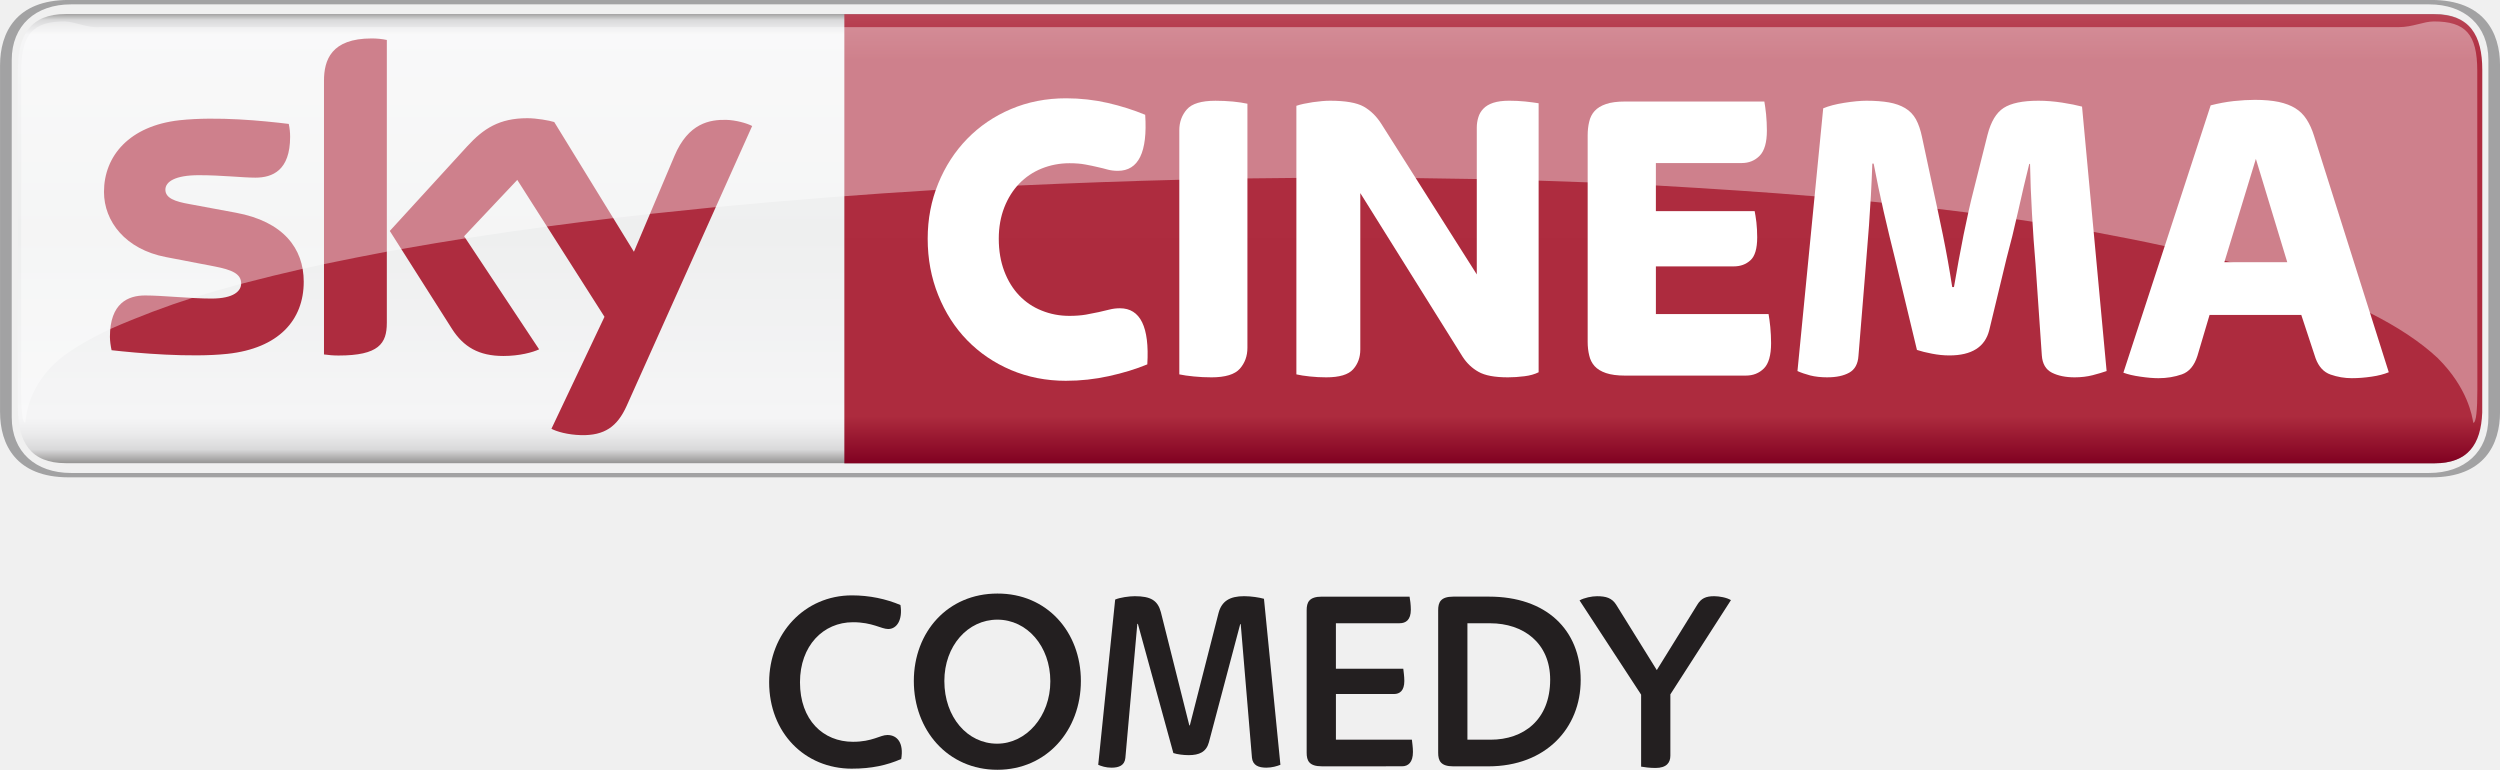
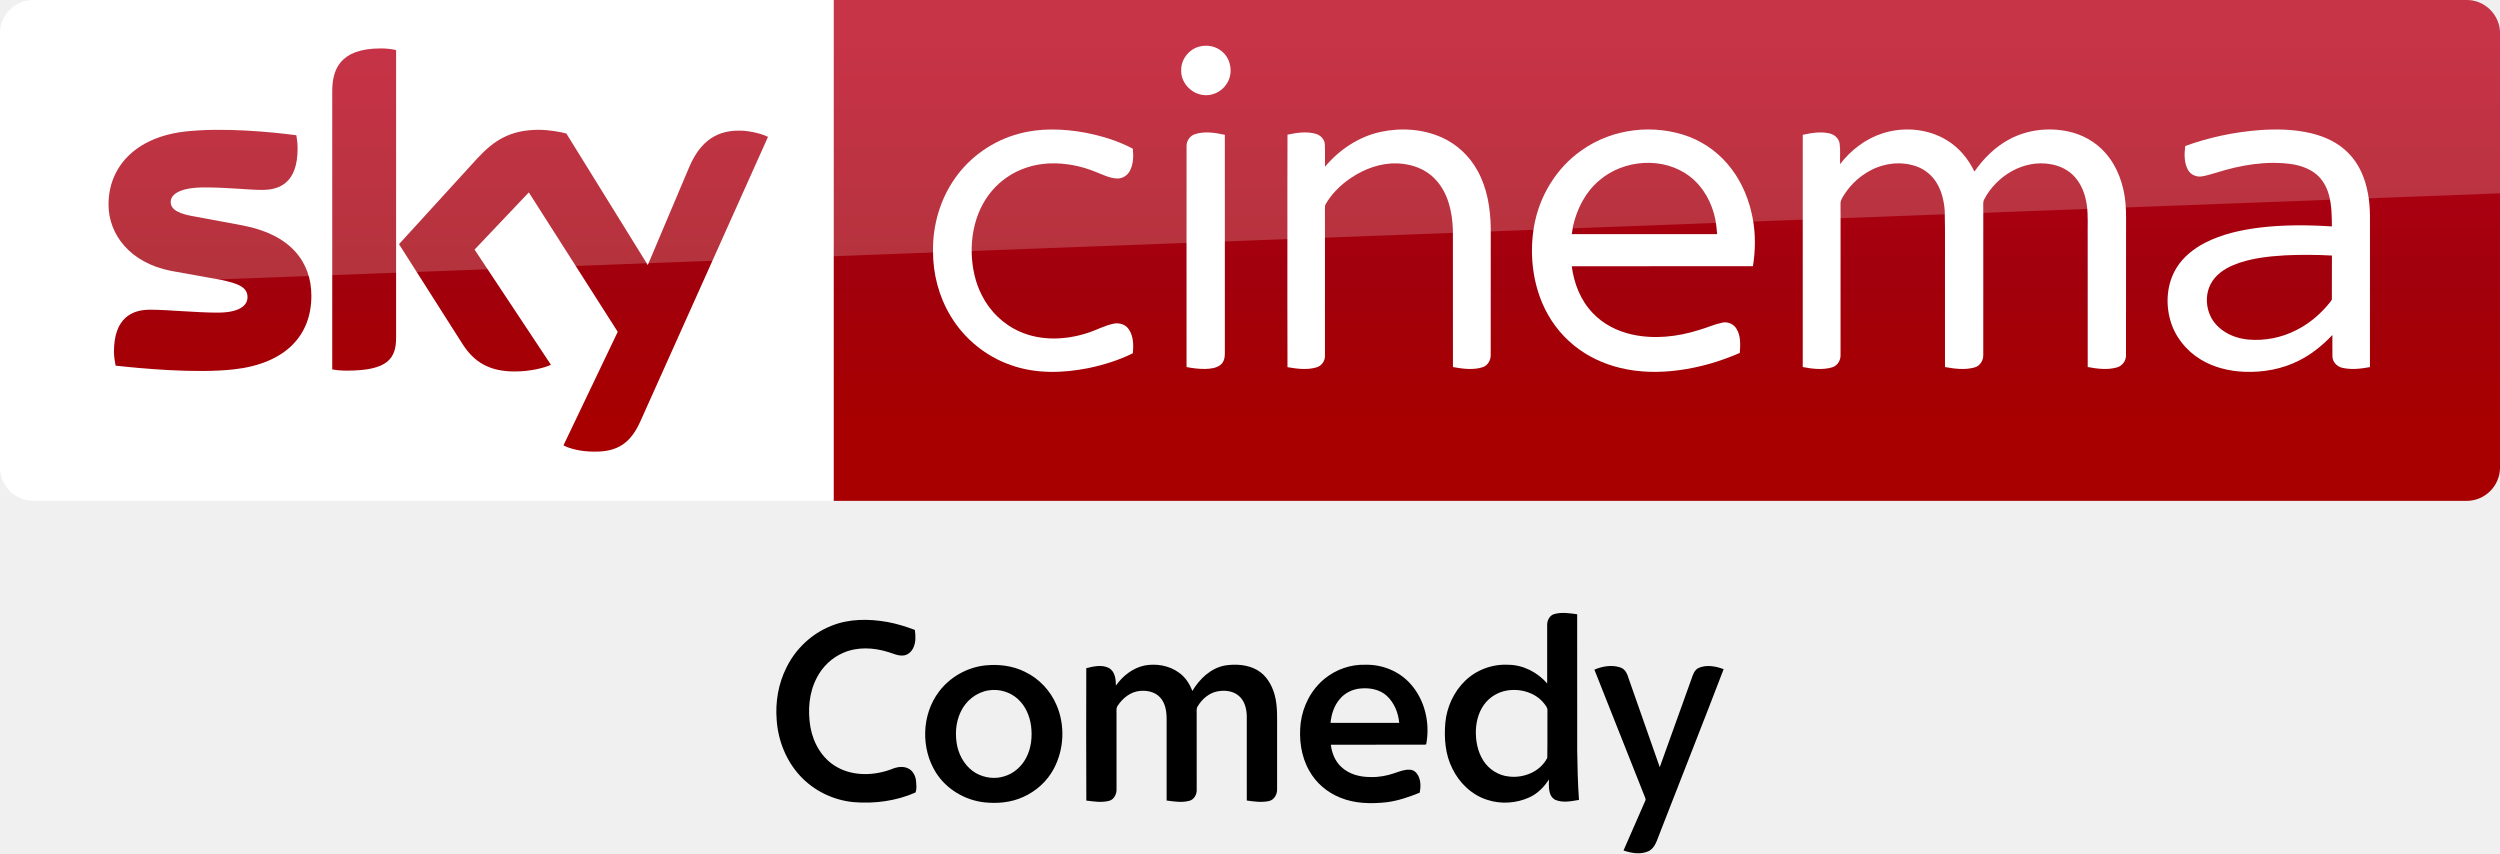
- <svg xmlns="http://www.w3.org/2000/svg" width="600" height="184.73" version="1.1" viewBox="0 0 158.75 48.875">
-   <defs>
-     <linearGradient id="b" x2="1" gradientTransform="matrix(0 28.997 28.997 0 156.42 299)" gradientUnits="userSpaceOnUse">
-       <stop stop-color="#888685" offset="0" />
-       <stop stop-color="#d9d9da" offset=".02" />
-       <stop stop-color="#f5f5f6" offset=".052" />
-       <stop stop-color="#eeefef" offset=".488" />
-       <stop stop-color="#f5f5f6" offset=".895" />
-       <stop stop-color="#ebebec" offset=".929" />
-       <stop stop-color="#d9d9da" offset=".964" />
-       <stop stop-color="#888685" offset="1" />
-     </linearGradient>
-     <linearGradient id="a" x2="1" gradientTransform="matrix(0 -28.52 28.52 0 161.66 327.78)" gradientUnits="userSpaceOnUse">
-       <stop stop-color="#810121" offset="0" />
-       <stop stop-color="#ad2b3e" offset=".104" />
-       <stop stop-color="#ae2c3f" offset=".898" />
-       <stop stop-color="#b94556" offset="1" />
-       <stop stop-color="#ba3b4b" offset="1" />
+ <svg xmlns="http://www.w3.org/2000/svg" xmlns:xlink="http://www.w3.org/1999/xlink" id="svg68" width="1872.2pt" height="639pt" version="1.1" viewBox="0 0 1872.2 639">
+   <defs id="defs72">
+     <linearGradient id="linearGradient4591" x1="-8600.5" x2="-8600.5" y1="-4687.6" y2="-4591.4" gradientTransform="matrix(-2.9812 0 0 -2.9812 -24493 -13655)" gradientUnits="userSpaceOnUse" xlink:href="#a-6" />
+     <linearGradient id="a-6" x1="-8600.5" x2="-8600.5" y1="-4687.6" y2="-4591.4" gradientTransform="matrix(-2.9812 0 0 -2.9812 -24493 -13655)" gradientUnits="userSpaceOnUse">
+       <stop id="stop2-0" stop-color="#a80000" offset="0" />
+       <stop id="stop4555" stop-color="#a1000c" offset=".381" />
+       <stop id="stop4-4" stop-color="#b90019" offset="1" />
    </linearGradient>
  </defs>
-   <g transform="translate(-56.174 -298.36)">
-     <path d="m60.359 299.25c-2.245 0-3.049 1.327-3.049 3.541v21.448c0 2.204 0.804 3.532 3.049 3.532h150.4c2.245 0 3.045-1.327 3.045-3.532v-21.448c0-2.213-0.799-3.541-3.045-3.541-50.994-2e-5 -105.87 1e-5 -150.4 0z" fill="url(#b)" stroke-width="1.263" />
-     <path d="m109.79 299.26v28.521h100.96c2.14 0 2.966-1.203 3.046-3.219 6e-3 -7.224 3e-3 -14.518 3e-3 -21.766 0-2.207-0.798-3.533-3.049-3.533-34.826-5e-3 -71.003-4e-3 -100.96-4e-3z" fill="url(#a)" />
-     <g fill="#fff" stroke-width="1.263">
-       <path d="m123.87 322.54c-1.263 0-2.429-0.23-3.499-0.684-1.07-0.455-1.993-1.084-2.778-1.887-0.785-0.804-1.396-1.759-1.841-2.865-0.445-1.107-0.67-2.301-0.67-3.586 0-1.249 0.225-2.42 0.67-3.508s1.056-2.034 1.841-2.838c0.785-0.804 1.708-1.433 2.778-1.887 1.07-0.455 2.236-0.684 3.499-0.684 0.909 0 1.791 0.101 2.645 0.294 0.854 0.197 1.644 0.45 2.379 0.753 0.156 2.374-0.422 3.559-1.74 3.559-0.23 0-0.445-0.028-0.638-0.078-0.197-0.055-0.409-0.11-0.643-0.161-0.23-0.055-0.491-0.11-0.771-0.161-0.285-0.055-0.625-0.083-1.015-0.083-0.625 0-1.212 0.115-1.763 0.335-0.556 0.225-1.029 0.546-1.433 0.964-0.4 0.418-0.716 0.923-0.946 1.511-0.23 0.592-0.349 1.254-0.349 1.984 0 0.767 0.119 1.456 0.349 2.062 0.23 0.606 0.546 1.12 0.946 1.538 0.404 0.422 0.877 0.744 1.433 0.964 0.551 0.225 1.139 0.335 1.763 0.335 0.39 0 0.735-0.028 1.038-0.078 0.303-0.055 0.574-0.11 0.817-0.161 0.239-0.055 0.468-0.11 0.68-0.161 0.216-0.055 0.436-0.083 0.666-0.083 1.3 0 1.883 1.189 1.74 3.563-0.73 0.303-1.548 0.551-2.447 0.748-0.895 0.197-1.8 0.294-2.709 0.294" />
-       <path d="m133.09 322.32c-0.372 0-0.744-0.018-1.107-0.055-0.367-0.037-0.675-0.078-0.923-0.133v-15.502c0-0.519 0.161-0.96 0.482-1.327 0.317-0.363 0.923-0.546 1.814-0.546 0.377 0 0.744 0.018 1.111 0.051 0.363 0.037 0.67 0.083 0.918 0.138v15.502c0 0.519-0.161 0.96-0.478 1.322-0.321 0.367-0.928 0.551-1.818 0.551" />
-       <path d="m140.39 322.32c-0.358 0-0.703-0.018-1.042-0.055-0.34-0.037-0.625-0.078-0.854-0.133v-17.054c0.266-0.092 0.615-0.165 1.042-0.23 0.427-0.06 0.79-0.092 1.093-0.092 0.983 0 1.694 0.124 2.14 0.372 0.445 0.253 0.817 0.62 1.12 1.097l6.061 9.56v-9.317c0-0.234 0.032-0.45 0.097-0.657 0.06-0.207 0.165-0.386 0.317-0.546 0.152-0.161 0.363-0.289 0.629-0.377 0.266-0.087 0.606-0.133 1.015-0.133 0.358 0 0.698 0.018 1.029 0.051 0.331 0.037 0.611 0.073 0.84 0.11v17.082c-0.248 0.124-0.551 0.211-0.905 0.253-0.358 0.046-0.707 0.069-1.042 0.069-0.84 0-1.46-0.115-1.869-0.349-0.413-0.23-0.749-0.551-1.015-0.964l-6.493-10.387v9.932c0 0.501-0.152 0.918-0.455 1.258-0.303 0.34-0.872 0.51-1.708 0.51" />
-       <path d="m159.37 322.21c-0.501 0-0.905-0.055-1.217-0.161-0.312-0.106-0.551-0.253-0.721-0.441-0.17-0.188-0.285-0.418-0.344-0.684-0.064-0.266-0.097-0.551-0.097-0.854v-13.124c0-0.303 0.032-0.588 0.097-0.854 0.06-0.271 0.174-0.496 0.344-0.684 0.17-0.188 0.409-0.335 0.721-0.441 0.312-0.11 0.716-0.161 1.217-0.161h8.84c0.037 0.197 0.073 0.464 0.11 0.804 0.032 0.34 0.051 0.684 0.051 1.042 0 0.748-0.152 1.281-0.455 1.593-0.303 0.312-0.684 0.468-1.148 0.468h-5.446v3.054h6.273c0.037 0.179 0.073 0.413 0.11 0.707 0.032 0.298 0.051 0.615 0.051 0.951 0 0.716-0.142 1.203-0.427 1.46-0.285 0.262-0.638 0.39-1.065 0.39h-4.941v3.026h7.154c0.037 0.193 0.073 0.468 0.11 0.817 0.032 0.344 0.051 0.689 0.051 1.029 0 0.767-0.152 1.304-0.455 1.607-0.303 0.303-0.684 0.455-1.148 0.455h-7.664" />
-       <path d="m172.21 322.32c-0.409 0-0.771-0.041-1.084-0.119-0.308-0.083-0.583-0.174-0.813-0.28l1.635-16.683c0.335-0.142 0.781-0.262 1.332-0.349 0.551-0.087 1.024-0.133 1.414-0.133 0.556 0 1.029 0.037 1.428 0.106 0.404 0.073 0.744 0.193 1.029 0.363 0.285 0.17 0.514 0.404 0.684 0.707 0.165 0.303 0.294 0.68 0.386 1.125l0.693 3.242c0.197 0.891 0.404 1.878 0.629 2.957 0.22 1.079 0.422 2.19 0.597 3.334h0.11c0.193-1.143 0.4-2.25 0.611-3.32 0.216-1.07 0.436-2.053 0.666-2.943l0.854-3.403c0.216-0.84 0.556-1.41 1.029-1.713 0.473-0.303 1.203-0.455 2.2-0.455 0.496 0 1.001 0.041 1.506 0.119 0.51 0.078 0.928 0.165 1.267 0.253l1.561 16.793c-0.248 0.087-0.546 0.174-0.895 0.266-0.344 0.087-0.726 0.133-1.134 0.133-0.569 0-1.052-0.097-1.442-0.294-0.39-0.197-0.606-0.565-0.643-1.097l-0.399-5.786c-0.087-1.015-0.165-2.085-0.225-3.2-0.064-1.111-0.106-2.172-0.124-3.173h-0.051c-0.234 0.932-0.468 1.933-0.707 3.012-0.243 1.084-0.487 2.075-0.735 2.989l-1.097 4.551c-0.266 1.07-1.111 1.607-2.535 1.607-0.358 0-0.721-0.037-1.097-0.11-0.372-0.069-0.693-0.152-0.96-0.239l-1.364-5.676c-0.266-1.056-0.514-2.089-0.748-3.109-0.23-1.015-0.445-2.034-0.638-3.049h-0.083c-0.051 1.428-0.124 2.732-0.211 3.921-0.092 1.185-0.17 2.209-0.243 3.067l-0.427 5.221c-0.032 0.514-0.23 0.872-0.588 1.07-0.354 0.197-0.817 0.294-1.387 0.294" />
-       <path d="m197.42 315.01h3.995l-1.993-6.562-2.002 6.562m-4.165 7.365c-0.34 0-0.726-0.032-1.162-0.097-0.436-0.06-0.799-0.147-1.084-0.253l5.543-16.976c0.482-0.124 0.969-0.216 1.46-0.271 0.491-0.051 0.941-0.078 1.35-0.078 0.592 0 1.093 0.046 1.515 0.133 0.418 0.092 0.771 0.225 1.056 0.404 0.289 0.179 0.523 0.413 0.712 0.707s0.344 0.638 0.468 1.033l4.748 15.02c-0.303 0.124-0.666 0.22-1.093 0.28-0.427 0.064-0.845 0.097-1.258 0.097-0.459 0-0.909-0.078-1.345-0.23-0.436-0.152-0.753-0.496-0.951-1.033l-0.909-2.755h-5.823l-0.771 2.599c-0.197 0.625-0.528 1.015-0.987 1.176-0.464 0.161-0.955 0.243-1.469 0.243" />
+   <g id="g4530-4">
+     <path id="path7-4" d="m624.21 9e-5h1223c13.753 0 25.006 11.253 25.006 25.006v325.08c0 13.753-11.253 25.006-25.006 25.006h-1223z" fill="url(#linearGradient4591)" stroke-width="2.981" />
+     <path id="path14-6-3" d="m624.21 375.09h-599.2c-13.753 0-25.006-11.253-25.006-25.006v-325.39c0-13.128 10.94-24.693 24.693-24.693h599.52z" fill="#fff" stroke-width="3.126" />
+     <g id="g4693-7" transform="matrix(.75012 0 0 .75012 0 -6e-5)" fill="#fff">
+       <path id="path4-3" d="m1196.8 46.657c8.08-2.39 17.44-0.61 23.7 5.16 8.96 7.84 10.76 22.47 3.9 32.22-5.08 7.92-15.03 12.37-24.3 10.66-11.61-1.81-21.3-12.73-20.86-24.62-0.19-10.58 7.4-20.56 17.56-23.42z" />
+       <path id="path6-4" d="m1017.4 133.46c21.37-5.8 43.96-4.99 65.59-1.1 16.56 3.21 33.02 8.13 47.94 16.07 0.82 7.45 0.64 15.53-3.01 22.28-2.45 4.57-7.4 7.7-12.63 7.47-7.67-0.23-14.56-3.99-21.59-6.62-14.68-6.05-30.63-9.09-46.51-8.39-14.87 0.74-29.66 5.3-41.92 13.84-11.33 7.69-20.34 18.59-26.21 30.93-6.65 14.05-9.41 29.77-8.95 45.25 0.46 14.4 3.53 28.88 10.19 41.73 7.95 15.91 21.5 28.99 37.82 36.15 20.99 9.32 45.36 8.45 66.93 1.55 8.87-2.71 17.08-7.36 26.16-9.37 5.62-1.4 12.21 0.36 15.57 5.29 4.85 6.95 5.01 16.04 4.14 24.15-14.07 7.02-29.27 11.67-44.63 14.88-25.46 5.02-52.52 5.76-77.23-3.13-24.95-8.67-46.58-26.38-60.09-49.06-11.77-19.51-17.68-42.39-17.5-65.12-0.26-25.49 7.13-51.2 21.84-72.12 15.21-21.84 38.36-37.9 64.09-44.68z" />
+       <path id="path8-64" d="m1378.5 131.64c20.37-4.35 42.33-2.9 61.39 5.79 14.88 6.78 27.32 18.57 35.15 32.9 9.75 17.49 12.97 37.77 13.25 57.57 0 42.06 0.05 84.12-0.05 126.18 0.17 5.36-2.82 10.92-8.15 12.55-9.57 3.04-19.87 1.53-29.55-0.18-0.06-45.61 0.03-91.23-0.05-136.84-0.58-17.92-4.72-37.02-17.41-50.43-11.02-11.97-27.92-16.85-43.82-16.02-16.43 0.97-32.11 7.86-45.12 17.73-8.09 6.21-15.3 13.73-20.45 22.57-1.14 1.63-0.91 3.67-0.96 5.55 0.08 8.56 0.01 17.11 0.05 25.67 0.02 40.13 0.01 80.26-0.01 120.39 0.21 5.36-3.46 10.34-8.62 11.75-9.37 2.72-19.36 1.35-28.8-0.26-0.16-43.48-0.07-86.96-0.08-130.44 0.08-33.89-0.12-67.78 0.1-101.66 9.07-1.94 18.68-3.43 27.8-0.98 4.91 1.26 9.25 5.39 9.48 10.67 0.35 7.42-0.01 14.85 0.15 22.28 14.33-17.02 33.79-30.09 55.7-34.79z" />
+       <path id="path10-3" d="m1579.1 150c30.74-21.87 72.51-26.73 107.67-13.3 16.58 6.46 31.22 17.69 41.88 31.93 10.87 14.34 17.8 31.44 21.11 49.08 3.01 15.84 2.86 32.18 0.27 48.06-60.29 0.07-120.59 0-180.88 0.04 2.21 17.04 8.77 33.95 20.77 46.51 10.38 11.11 24.48 18.3 39.23 21.59 22.1 4.92 45.28 2.4 66.72-4.37 7.84-2.21 15.32-5.66 23.31-7.37 5.57-1.42 11.72 1.3 14.58 6.26 4.25 7.17 3.74 15.87 3.17 23.87-19.57 8.63-40.34 14.62-61.56 17.38-19.3 2.53-39.12 2.24-58.08-2.43-16.65-4.06-32.58-11.5-45.88-22.37-14.06-11.32-25.03-26.31-31.98-42.94-9.86-23.76-12.22-50.39-7.98-75.68 5.19-30.3 22.29-58.65 47.65-76.26m17.36 30.27c-13.64 11.51-22.05 28.12-25.99 45.33-0.44 2.72-0.87 5.44-1.29 8.17 48.37 0 96.74-0.01 145.11 0-0.3-4.91-0.85-9.79-1.77-14.63-3.32-16.57-11.88-32.49-25.42-42.9-26.12-20.22-66.03-17.3-90.64 4.03z" />
+       <path id="path12-0" d="m1879.3 133.17c21.25-6.87 45.68-4.8 64.78 7.1 11.91 7.31 21.04 18.49 27.09 31 9.14-13.12 20.8-24.75 35.02-32.29 17.83-9.56 39.11-11.94 58.81-7.71 14.06 3.02 27.23 10.4 36.75 21.24 12.31 13.79 18.58 32.08 20.24 50.29 0.97 10.37 0.4 20.8 0.55 31.21-0.04 40.16 0.05 80.34-0.06 120.5 0.17 5.76-3.84 11.05-9.43 12.42-9.4 2.54-19.36 1.27-28.79-0.52 0.01-42.8-0.01-85.61-0.02-128.42-0.23-11.22 0.66-22.52-0.93-33.67-1.46-9.94-5.03-19.84-11.76-27.44-6.16-7.04-14.97-11.41-24.12-12.93-27.02-5.03-54.58 11.73-66.73 35.54-1.21 2.79-0.57 5.94-0.69 8.89 0.02 48.58 0.05 97.16-0.02 145.74 0.28 5.65-3.22 11.29-8.82 12.76-9.59 2.65-19.77 1.3-29.4-0.44-0.01-29.46-0.01-58.92-0.01-88.38-0.17-22.64 0.32-45.29-0.26-67.92-0.73-9.29-2.85-18.66-7.59-26.77-4.58-7.96-12.01-14.27-20.7-17.29-14.94-5.25-31.92-3.43-45.78 4.04-10.33 5.46-19.26 13.56-25.69 23.31-1.78 2.98-4.3 5.92-4.24 9.58-0.1 3.75 0.03 7.5 0.02 11.25 0.04 46.59 0.01 93.19-0.01 139.78 0.3 5.58-3.05 11.21-8.58 12.75-9.48 2.73-19.63 1.5-29.16-0.36 0-50.27-0.03-100.54 0-150.8 0.02-27.01-0.01-54.02 0.01-81.03 8.65-1.91 17.74-3.44 26.53-1.45 5.05 1.07 9.59 5.03 10.31 10.32 0.86 6.75 0.19 13.59 0.4 20.37 10.8-13.94 25.39-25.23 42.28-30.67z" />
+       <path id="path14-2" d="m2255.9 129.89c17.19-1.23 34.69-0.86 51.52 3.17 13.74 3.27 27.14 9.51 37.07 19.76 10.85 10.79 16.89 25.54 19.55 40.42 2.85 14.42 1.83 29.17 2.01 43.77-0.02 43.16 0.03 86.32-0.03 129.48-8.95 1.65-18.28 2.8-27.26 0.8-5.34-1.09-10.03-5.64-10.18-11.26-0.16-7.2 0.01-14.4-0.05-21.59-9.66 10.19-20.7 19.21-33.29 25.52-16.85 8.58-36.04 12-54.84 11.19-15.27-0.63-30.64-4.41-43.72-12.49-14.38-8.77-25.53-22.9-30.05-39.19-4.79-17.16-3.22-36.51 6.17-51.87 6.78-11.09 17.31-19.42 28.76-25.31 16.65-8.48 35.14-12.62 53.58-14.98 24.17-2.98 48.62-2.81 72.9-1.26-0.09-10.48-0.18-21.12-2.94-31.31-2.15-7.96-6.31-15.56-12.73-20.85-7.15-5.88-16.23-8.83-25.27-10.16-25.14-3.34-50.68 1.14-74.67 8.72-5.04 1.38-10 3.18-15.2 3.77-5.25 0.51-10.64-2.24-13.06-6.95-3.77-7.19-3.52-15.68-2.55-23.51 23.88-8.65 48.96-13.95 74.28-15.87m25.3 125.03c-17.4 1.05-35.09 2.99-51.35 9.62-9.34 3.91-18.36 10.1-23 19.37-7.01 13.91-3.62 32.09 7.98 42.52 7.95 7.51 18.67 11.45 29.43 12.56 16.59 1.49 33.6-1.83 48.41-9.5 13.04-6.54 24.33-16.26 33.43-27.61 0.8-1.14 2.07-2.21 1.91-3.77 0.07-14.33-0.06-28.67 0.05-42.99-15.61-0.88-31.25-0.94-46.86-0.2z" />
+       <path id="path16-5" d="m1193.1 133.91c9.65-3.09 20.03-1.43 29.72 0.69 0 34.69-0.02 69.38 0 104.07 0.04 38.13-0.02 76.25 0.01 114.38 0.03 4.08-0.97 8.55-4.34 11.2-4.23 3.37-9.94 3.91-15.15 4.07-6.31 0.12-12.58-0.67-18.75-1.87-0.05-42.1-0.02-84.19-0.02-126.29 0.03-31.39-0.05-62.78 0.03-94.17-0.12-5.36 3.32-10.5 8.5-12.08z" />
    </g>
-     <path d="m75.461 316.25c0 2.443-1.598 4.225-4.84 4.578-2.346 0.253-5.749-0.046-7.361-0.23-0.06-0.266-0.106-0.592-0.106-0.85 0-2.14 1.153-2.627 2.236-2.627 1.12 0 2.893 0.197 4.206 0.197 1.446 0 1.892-0.491 1.892-0.96 0-0.615-0.588-0.868-1.708-1.084l-3.077-0.592c-2.558-0.491-3.926-2.259-3.926-4.137 0-2.287 1.616-4.197 4.799-4.551 2.402-0.257 5.327 0.037 6.934 0.234 0.06 0.276 0.087 0.533 0.087 0.822 0 2.131-1.12 2.59-2.204 2.59-0.831 0-2.122-0.156-3.595-0.156-1.502 0-2.122 0.413-2.122 0.918 0 0.533 0.592 0.753 1.534 0.918l2.939 0.546c3.017 0.556 4.312 2.268 4.312 4.381m5.276 2.622c0 1.309-0.514 2.066-3.072 2.066-0.335 0-0.634-0.028-0.918-0.069v-17.371c0-1.318 0.45-2.695 3.031-2.695 0.326 0 0.652 0.032 0.96 0.097v17.972m10.451 6.718c0.331 0.174 1.019 0.381 1.887 0.404 1.483 0.032 2.296-0.537 2.893-1.864l7.967-17.767c-0.331-0.179-1.056-0.377-1.653-0.39-1.024-0.018-2.397 0.193-3.279 2.287l-2.576 6.089-5.06-8.238c-0.326-0.101-1.12-0.243-1.708-0.243-1.782 0-2.783 0.657-3.816 1.782l-4.918 5.377 3.954 6.227c0.73 1.134 1.694 1.713 3.26 1.713 1.024 0 1.873-0.234 2.268-0.422l-4.762-7.182 3.375-3.577 5.538 8.693-3.37 7.113" fill="#ae2c3f" stroke-width="1.263" />
-     <path d="m210.57 328.67c3.339 0 4.356-2.075 4.356-4.15v-22.013c0-2.075-1.017-4.15-4.356-4.15h-150.04c-3.336 0-4.353 2.075-4.353 4.15v22.013c0 2.075 1.017 4.15 4.353 4.15h150.04m-149.88-0.277c-2.251 0-3.771-1.329-3.771-3.536v-22.685c0-2.207 1.52-3.536 3.771-3.536h149.73c2.248 0 3.767 1.329 3.767 3.536v22.685c0 2.207-1.52 3.536-3.767 3.536h-149.73" fill="#a2a2a3" />
-     <path d="m60.271 299.72c-1.986 0-2.747 0.792-2.747 3.135l-0.009 20.246c0 1.261 0.071 2.106 0.262 2.106 0.068-0.395 0.126-2.34 2.263-4.116 0.82-0.632 1.871-1.242 3.122-1.834 1.823-0.799 3.646-1.482 5.21-1.976 1.085-0.331 2.178-0.648 3.102-0.894 1.366-0.356 2.742-0.693 3.904-0.956 0.468-0.101 0.952-0.21 1.355-0.297 1.396-0.288 2.804-0.571 3.991-0.792 0.316-0.052 0.644-0.117 0.918-0.164 1.424-0.252 2.867-0.494 4.08-0.684 1.804-0.276 3.632-0.545 5.171-0.75 1.468-0.198 2.956-0.384 4.207-0.532 0.811-0.093 1.637-0.19 2.332-0.267 1.459-0.156 2.937-0.311 4.182-0.434 4.78-0.454 9.54-0.822 13.964-1.089 1.802-0.104 3.63-0.206 5.172-0.278 3.589-0.162 7.233-0.294 10.305-0.369 1.502-0.037 3.035-0.066 4.324-0.086 1.082-0.014 2.185-0.026 3.113-0.032 1.024-9e-3 2.041-0.013 3.062-0.013 1.514 0 3.027 9e-3 4.531 0.025 1.346 0.018 2.713 0.037 3.866 0.059 1.31 0.028 2.624 0.062 3.925 0.102 1.045 0.031 2.075 0.068 3.107 0.108 1.505 0.064 3.035 0.131 4.326 0.197 3.495 0.202 7.064 0.431 10.078 0.688 1.235 0.107 2.494 0.223 3.556 0.33 0.241 0.02 0.5 0.05 0.711 0.072 1.229 0.127 2.484 0.268 3.54 0.394 0.676 0.08 1.369 0.166 1.951 0.241 1.056 0.142 2.137 0.289 3.049 0.422 0.357 0.053 0.722 0.107 1.03 0.155 1.35 0.211 2.729 0.437 3.891 0.647 1.555 0.29 3.154 0.601 4.494 0.898 1.321 0.298 2.678 0.621 3.817 0.923 0.104 0.031 0.218 0.06 0.309 0.085h8e-3c3.484 0.943 6.491 2.022 8.918 3.239v-1e-3c1.754 0.882 3.2 1.834 4.303 2.864 1.93 1.915 2.195 3.722 2.263 4.116 0.188 0 0.259-0.845 0.259-2.106l-6e-3 -20.246c0-2.343-0.761-3.135-2.747-3.135-0.675 0-1.344 0.361-2.241 0.361h-145.98c-0.81 0.059-1.567-0.348-2.241-0.361z" fill="#fff" opacity=".4" />
-     <g fill="#231f20" stroke-width="1.263">
-       <path d="m110.27 347.17c-2.999 0-5.255-2.288-5.255-5.487 0-3.101 2.256-5.518 5.255-5.518 1.128 0 2.186 0.231 3.083 0.613 0.151 0.942-0.231 1.524-0.778 1.524-0.448 0-0.995-0.431-2.239-0.431-1.888 0-3.363 1.493-3.363 3.812 0 2.404 1.475 3.78 3.363 3.78 1.244 0 1.724-0.431 2.186-0.431 0.648 0 1.048 0.529 0.879 1.524-0.911 0.399-1.888 0.613-3.132 0.613" />
-       <path d="m122.87 341.62c0-2.221-1.475-3.913-3.363-3.913-1.874 0-3.367 1.661-3.367 3.896 0 2.305 1.475 3.98 3.349 3.98 1.857 0 3.381-1.741 3.381-3.962m-8.668-0.018c0-3.115 2.155-5.553 5.304-5.553 3.146-0.014 5.304 2.438 5.304 5.553 0 3.118-2.158 5.637-5.304 5.637-3.15 0-5.304-2.519-5.304-5.637" />
-       <path d="m134.96 337.99h-0.032l-1.99 7.508c-0.165 0.613-0.613 0.813-1.279 0.813-0.329 0-0.729-0.049-0.977-0.133l-2.253-8.205h-0.035l-0.76 8.521c-0.049 0.466-0.399 0.613-0.879 0.613-0.364 0-0.645-0.098-0.844-0.182l1.076-10.493c0.298-0.133 0.897-0.214 1.244-0.214 1.012 0 1.458 0.266 1.657 1.009l1.808 7.196h0.032l1.825-7.144c0.2-0.746 0.711-1.062 1.622-1.062 0.448 0 0.963 0.081 1.261 0.165l1.044 10.542c-0.214 0.084-0.529 0.182-0.893 0.182-0.497 0-0.862-0.147-0.914-0.631z" />
-       <path d="m140.11 347.02c-0.813 0-0.963-0.364-0.963-0.862v-9.05c0-0.497 0.151-0.862 0.963-0.862h5.571c0.032 0.165 0.081 0.512 0.081 0.827 0 0.648-0.315 0.862-0.711 0.862h-4.047v2.887h4.278c0.018 0.165 0.067 0.48 0.067 0.778 0 0.613-0.284 0.83-0.662 0.83h-3.682v2.897h4.824c0.018 0.186 0.067 0.483 0.067 0.781 0 0.662-0.298 0.911-0.697 0.911z" />
-       <path d="m150.83 345.33c2.088 0 3.78-1.258 3.78-3.812 0-2.323-1.692-3.581-3.812-3.581h-1.443v7.393zm-2.372 1.692c-0.809 0-0.96-0.364-0.96-0.862v-9.053c0-0.497 0.151-0.862 0.96-0.862h2.274c3.595 0 5.816 2.074 5.816 5.304 0 3.034-2.204 5.473-5.868 5.473z" />
-       <path d="m161.38 340.91 2.568-4.145c0.249-0.413 0.55-0.547 1.079-0.547 0.315 0 0.795 0.084 1.062 0.249l-3.847 5.984v3.896c0 0.431-0.231 0.778-0.946 0.778-0.347 0-0.729-0.049-0.911-0.084v-4.572l-3.91-5.984c0.298-0.168 0.778-0.266 1.111-0.266 0.578 0 0.942 0.116 1.209 0.529z" />
-     </g>
+     <path id="path18-0-2" d="m421.97 333.52c4.064 2.188 12.19 4.689 22.818 4.689 17.817 0.313 27.507-6.564 34.696-22.505l95.648-213.18c-4.064-2.188-12.816-4.376-19.692-4.689-12.19-0.313-28.757 2.188-39.384 27.507l-30.945 73.142-60.952-98.461c-4.064-1.25-13.441-2.813-20.63-2.813-21.255 0-33.445 7.814-45.948 21.255l-58.764 64.39 47.511 74.705c8.752 13.753 20.317 20.63 39.072 20.63 12.19 0 22.505-2.813 27.194-5.001l-57.201-86.27 40.635-42.823 66.578 104.4zm-125.34-80.644c0 15.629-6.252 24.693-36.884 24.693-4.064 0-7.502-0.313-10.94-0.938v-208.17c0-15.941 5.314-32.195 36.258-32.195 3.751 0 7.814 0.313 11.565 1.25zm-63.452-31.257c0 29.382-19.067 50.637-58.139 55.013-28.132 3.126-69.079-0.625-88.458-2.813-0.625-3.126-1.25-7.189-1.25-10.315 0-25.631 13.753-31.57 26.881-31.57 13.441 0 34.696 2.188 50.637 2.188 17.504 0 22.505-5.939 22.505-11.565 0-7.502-6.877-10.315-20.63-13.128l-36.571-6.564c-30.632-5.939-46.886-27.194-46.886-49.699 0-27.506 19.38-50.324 57.513-54.7 28.757-3.126 64.078 0.313 83.145 2.813 0.625 3.438 0.938 6.564 0.938 10.002 0 25.631-13.441 30.945-26.569 30.945-10.002 0-25.318-1.875-43.135-1.875-18.129 0-25.318 5.001-25.318 10.94 0 6.252 7.189 9.065 18.442 10.94l35.321 6.564c36.259 6.877 51.575 27.507 51.575 52.825" fill="url(#linearGradient4591)" stroke-width="2.981" />
+     <path id="path4541-3" d="m25.006 0c-13.753 0-25.006 11.253-25.006 25.006v226.3c0-20.005 16.003-36.509 36.008-37.259l1836.2-69.266v-119.78c0-13.753-11.253-25.006-25.006-25.006z" fill="#fff" opacity=".2" />
+   </g>
+   <g id="#000000ff-0" transform="matrix(.75042 0 0 .75042 560.55 443.81)">
+     <path id="path2" d="m804.26 21.33c7.4-2.04 15.21-0.76 22.69 0.25 0.11 45.46 0.03 90.93 0.04 136.4 0.24 16.3 0.61 32.61 1.77 48.88-7.72 1.31-16.13 3.09-23.61-0.06-7.34-3.86-6.46-13.35-6.36-20.36-4.82 7.47-11.28 14.1-19.45 17.84-13.09 6.03-28.55 7-42.25 2.47-15.3-4.85-27.73-16.8-34.66-31.12-7.17-14.05-8.36-30.28-7.06-45.76 1.47-15.63 8.39-30.8 19.66-41.78 11.28-11.03 27.27-16.93 43.01-16.1 14.96 0.03 29.23 7.48 38.98 18.62-0.04-19.55-0.03-39.11-0.01-58.66 0.02-4.51 2.63-9.41 7.25-10.62m-47.8 76.43c-7.78 1.39-15.06 5.47-20.31 11.36-6.76 7.64-9.84 17.9-10.27 27.95-0.38 10.57 1.68 21.52 7.39 30.56 5.58 8.81 15.25 14.91 25.66 15.89 14.8 1.8 31.31-4.93 38.19-18.65 0.31-15.62 0.01-31.26 0.15-46.88 0.42-2.81-1.55-4.98-3.08-7.07-8.62-11.23-24.12-15.59-37.73-13.16z" />
+     <path id="path4-2" d="m82.29 33.28c17.78-7.35 37.71-7.28 56.39-3.97 9.34 1.72 18.43 4.55 27.31 7.91 0.84 6.02 1.1 12.53-1.67 18.12-1.9 3.91-5.7 7.22-10.2 7.42-5.31 0.38-10.15-2.2-15.13-3.61-14.21-4.34-30.15-5.21-44.04 0.73-11.58 4.82-21.19 13.99-26.85 25.16-7.87 14.97-9.1 32.67-6.34 49.14 2.85 16.03 11.79 31.63 26.26 39.77 16.62 9.5 37.39 8.78 54.92 2.17 4.98-2.14 10.82-3.15 15.94-0.91 5.05 2.17 7.89 7.56 8.3 12.85 0.27 3.77 0.89 7.83-0.59 11.42-19.23 8.47-40.66 11.3-61.52 9.61-20.35-1.87-39.94-11.36-53.77-26.44-13.87-15.1-21.82-35.22-23.2-55.59-1.44-17.89 1.66-36.28 9.79-52.36 9.09-18.61 25.14-33.73 44.4-41.42z" />
+     <path id="path6-2" d="m235.47 72.71c13.72-1.54 28.03 0.1 40.45 6.36 14.16 6.75 25.51 18.92 31.57 33.36 8.56 20.08 7.46 44.02-2.81 63.27-6.63 12.56-17.74 22.56-30.71 28.28-12.06 5.52-25.69 6.71-38.77 5.29-19.26-2.19-37.57-13.02-48.03-29.45-15.35-24.2-14.53-57.84 2.78-80.85 10.77-14.46 27.64-24.12 45.52-26.26m4.01 24.84c-12.04 1.93-22.62 10.33-27.69 21.35-5.23 10.79-5.89 23.37-3.38 34.98 2.56 10.64 8.92 20.7 18.53 26.25 8.52 4.77 19.01 6.2 28.36 3.16 9.35-2.75 17.17-9.69 21.67-18.26 5.23-9.73 6.37-21.2 5-32.03-1.34-10-5.58-19.95-13.17-26.81-7.78-7.14-18.92-10.37-29.32-8.64z" />
+     <path id="path8-6" d="m395.46 72.67c11.63-2.07 24.25 0.06 33.93 7.05 6.41 4.43 10.8 11.21 13.51 18.41 7.27-12.08 18.45-22.95 32.82-25.46 10.74-1.62 22.37-0.85 31.99 4.62 9.07 5.23 14.65 14.89 17.35 24.76 3.12 11.38 2.36 23.27 2.44 34.93-0.01 19.68 0.02 39.37-0.01 59.05 0.24 5.27-2.94 11.01-8.44 12.03-7.19 1.46-14.62 0.45-21.8-0.61-0.02-28.16 0.01-56.32-0.01-84.48-0.19-7.52-2.36-15.76-8.62-20.52-5.81-4.55-13.67-5.26-20.71-3.9-8.35 1.61-15.28 7.62-19.56 14.77-1.61 2.23-1.02 5.08-1.11 7.64 0.03 25.35 0 50.7 0.02 76.05 0.1 4.63-2.73 9.58-7.42 10.76-7.38 1.96-15.15 0.72-22.59-0.32-0.01-27.46 0-54.92 0-82.38-0.13-7.3-1.47-15.25-6.72-20.71-4.95-5.32-12.68-6.91-19.67-6.29-9.29 0.71-17.28 6.99-22.28 14.54-1.96 2.38-1.23 5.58-1.34 8.41 0.03 24.98 0 49.95 0.02 74.93 0.22 4.9-2.34 10.48-7.41 11.82-7.44 1.97-15.23 0.68-22.73-0.26-0.23-44.04-0.13-88.08-0.05-132.12 7.31-1.85 15.53-3.75 22.63-0.17 6.06 3.49 6.95 11.25 6.9 17.57 6.88-9.75 17-17.7 28.86-20.12z" />
+     <path id="path10-0" d="m574.9 85.91c11.45-9.37 26.31-14.49 41.12-13.94 16.74-0.33 33.62 6.65 44.76 19.26 14.3 16.08 19.57 39.21 15.5 60.14-0.33 0.09-0.98 0.28-1.3 0.37-31.29 0.05-62.58-0.02-93.87 0.03 0.99 8.13 4.14 16.28 10.21 21.96 7.8 7.57 19.04 10.4 29.66 10.3 7.93 0.23 15.83-1.22 23.32-3.77 5.07-1.65 10.18-3.91 15.64-3.53 3.68 0.04 6.78 2.73 8.38 5.89 2.67 5.21 2.59 11.36 1.52 16.98-10.52 4.3-21.39 8.06-32.7 9.54-15.61 1.75-31.99 1.53-46.71-4.58-12.96-5.13-24.16-14.69-30.9-26.94-8.19-14.35-10.37-31.46-8.49-47.7 2.17-16.91 10.56-33.2 23.86-44.01m15.22 20.22c-5.76 6.59-8.45 15.28-9.32 23.86 22.85 0.01 45.7 0.02 68.56-0.01-0.88-10.01-4.92-19.99-12.33-26.94-6.9-6.38-16.81-8.21-25.91-7.41-8.01 0.59-15.86 4.26-21 10.5z" />
+     <path id="path12-8" d="m844.13 76.85c8.14-3.42 17.66-5.1 26.18-2.08 4.67 1.7 6.75 6.47 8.01 10.91 10.31 29.51 20.76 58.98 31.05 88.51 10.62-29.62 21.3-59.22 31.93-88.84 1.29-3.88 2.82-8.31 6.82-10.17 7.97-3.55 17.13-1.74 25 1.2-20.98 54.76-42.6 109.29-63.84 163.95-2.67 6.44-4.36 14.43-11.24 17.76-7.84 3.49-16.99 1.95-24.83-0.79 7.19-16.53 14.44-33.03 21.67-49.53 0.91-1.38-0.05-2.81-0.48-4.14-16.82-42.23-33.49-84.53-50.27-126.78z" />
  </g>
</svg>
